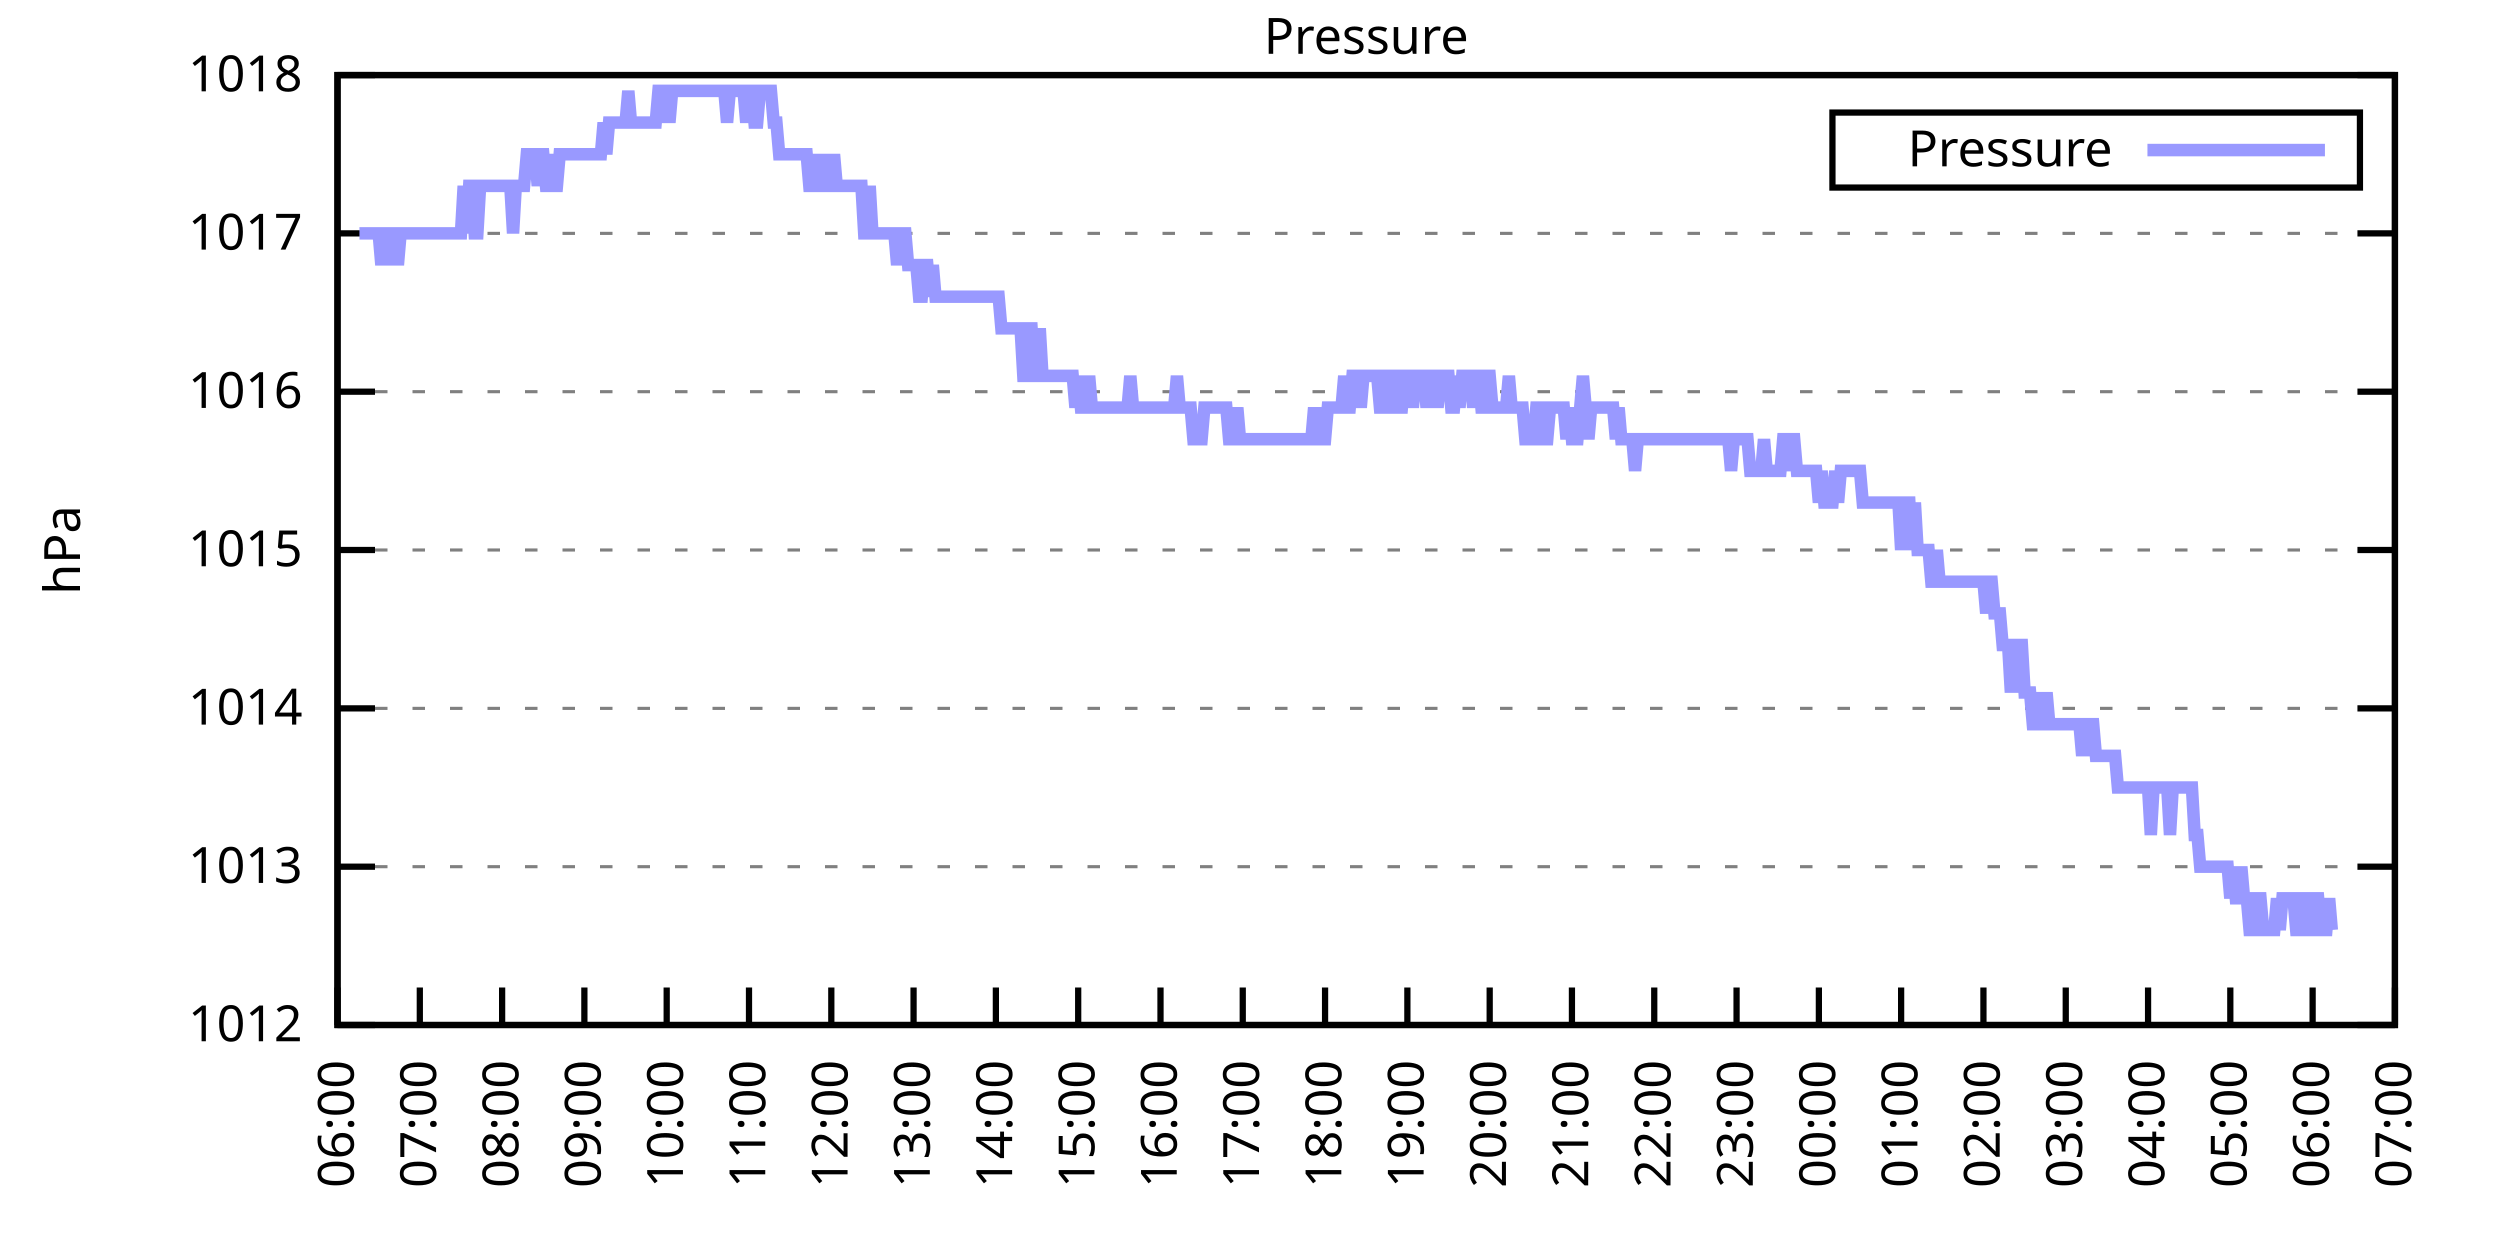
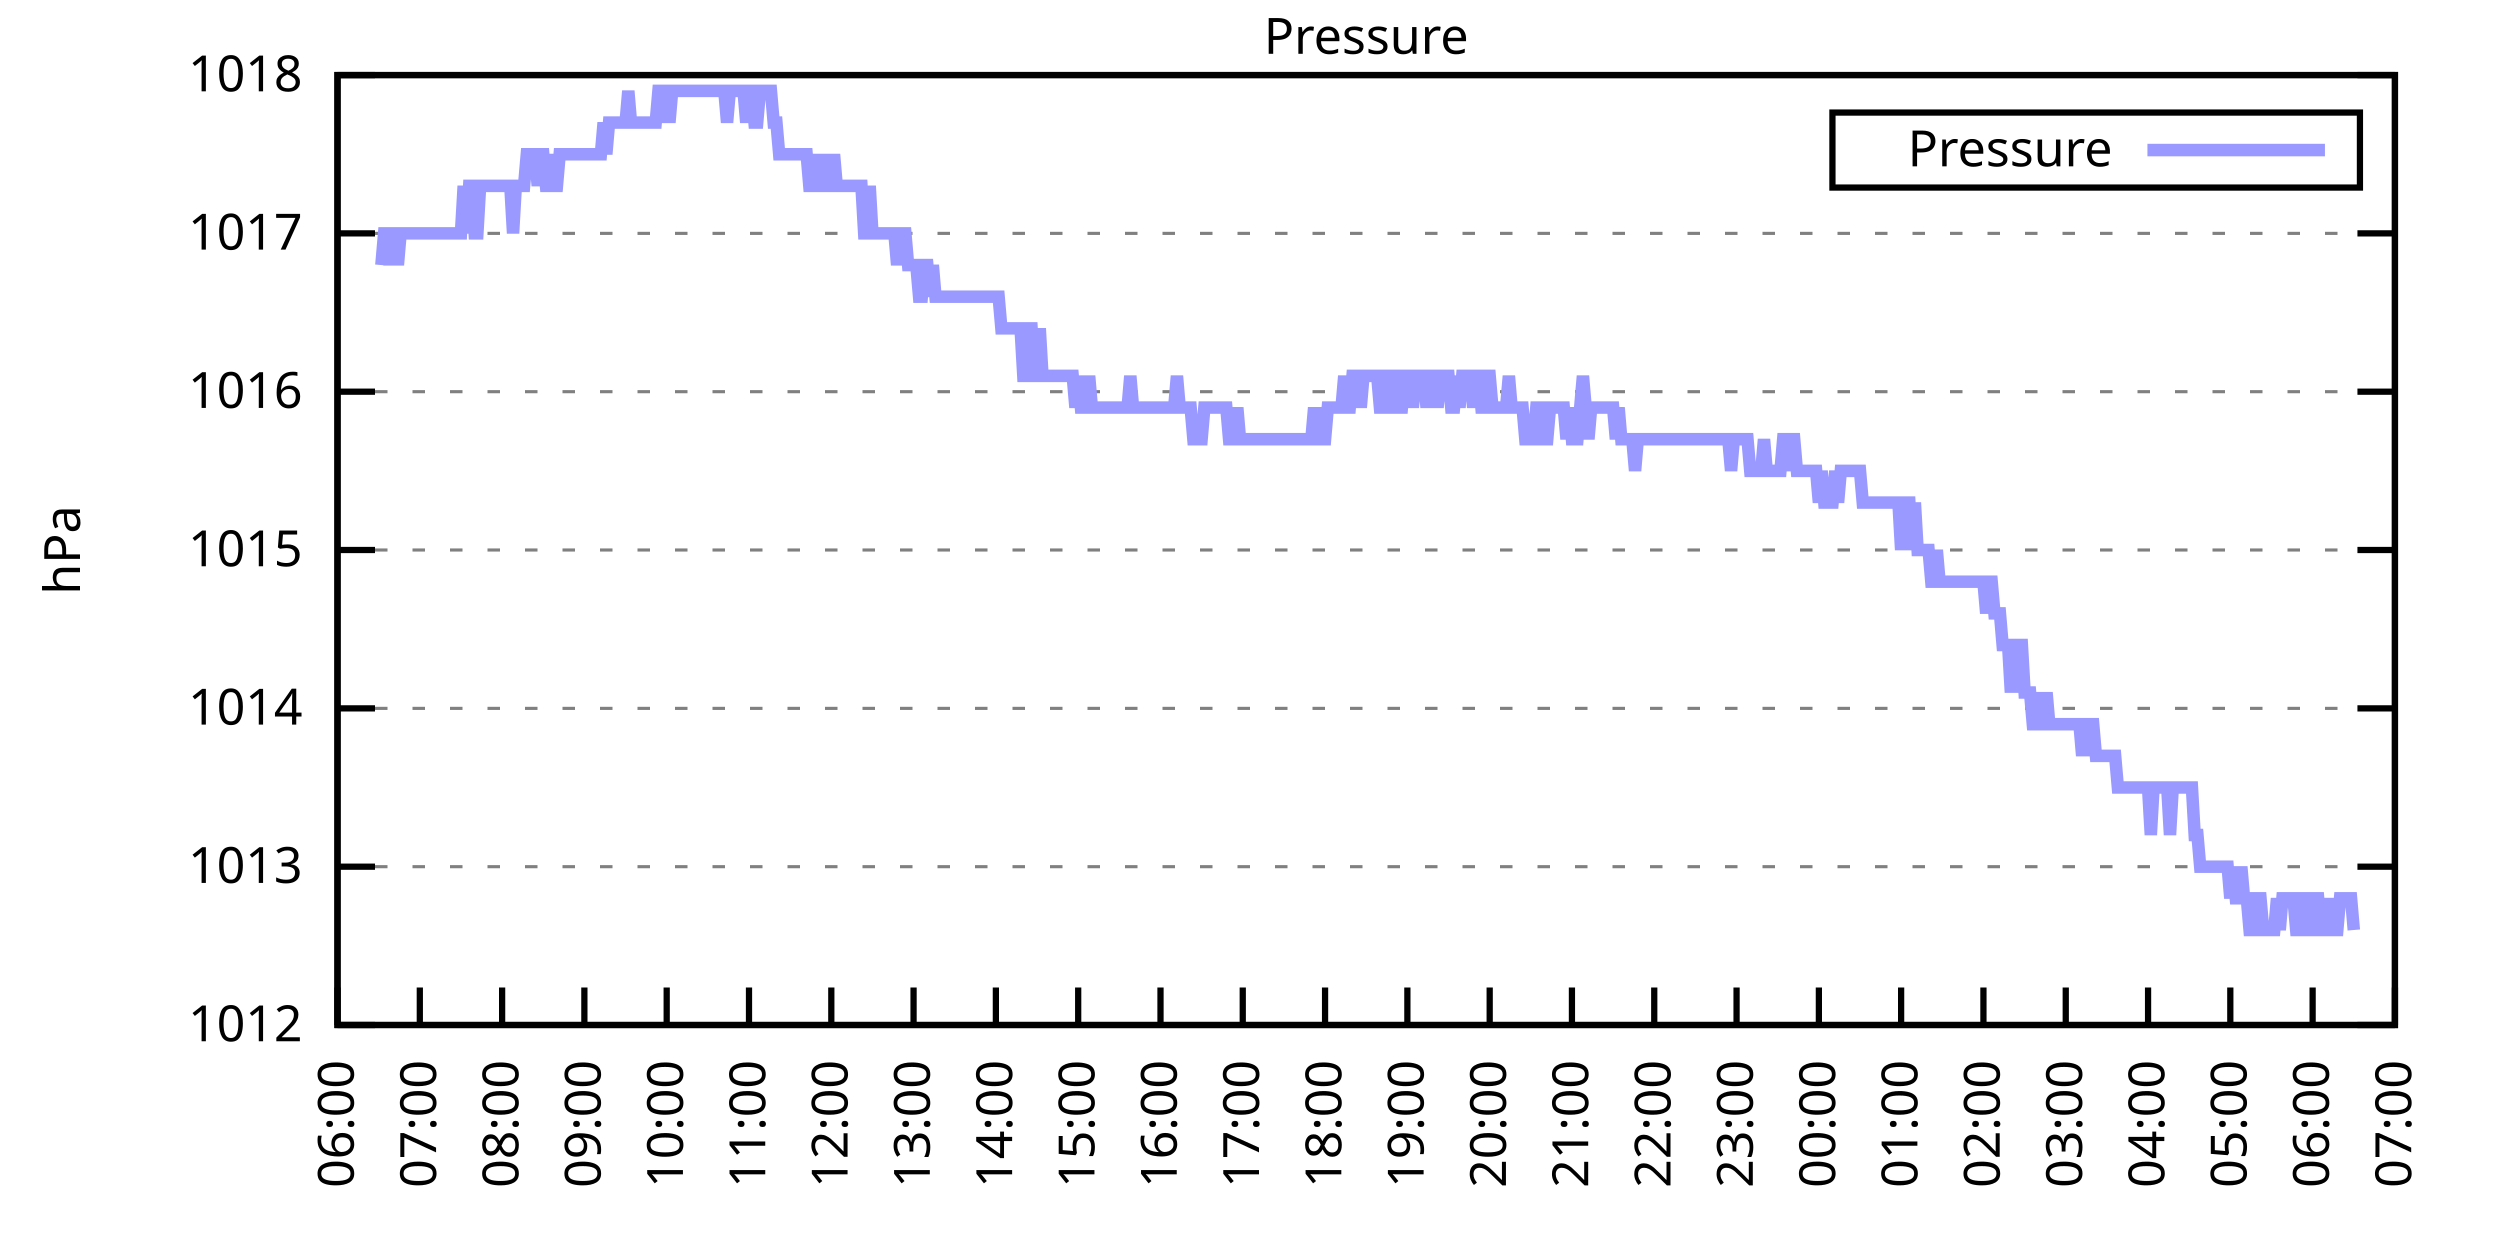
<svg xmlns="http://www.w3.org/2000/svg" xmlns:xlink="http://www.w3.org/1999/xlink" width="400" height="200" viewBox="0 0 400 200">
  <g id="gnuplot_canvas">
    <rect x="0" y="0" width="400" height="200" fill="none" />
    <defs>
      <circle id="gpDot" r="0.5" stroke-width="0.5" stroke="currentColor" />
      <path id="gpPt0" stroke-width="0.333" stroke="currentColor" d="M-1,0 h2 M0,-1 v2" />
      <path id="gpPt1" stroke-width="0.333" stroke="currentColor" d="M-1,-1 L1,1 M1,-1 L-1,1" />
      <path id="gpPt2" stroke-width="0.333" stroke="currentColor" d="M-1,0 L1,0 M0,-1 L0,1 M-1,-1 L1,1 M-1,1 L1,-1" />
      <rect id="gpPt3" stroke-width="0.333" stroke="currentColor" x="-1" y="-1" width="2" height="2" />
      <rect id="gpPt4" stroke-width="0.333" stroke="currentColor" fill="currentColor" x="-1" y="-1" width="2" height="2" />
      <circle id="gpPt5" stroke-width="0.333" stroke="currentColor" cx="0" cy="0" r="1" />
      <use xlink:href="#gpPt5" id="gpPt6" fill="currentColor" stroke="none" />
      <path id="gpPt7" stroke-width="0.333" stroke="currentColor" d="M0,-1.33 L-1.33,0.67 L1.33,0.67 z" />
      <use xlink:href="#gpPt7" id="gpPt8" fill="currentColor" stroke="none" />
      <use xlink:href="#gpPt7" id="gpPt9" stroke="currentColor" transform="rotate(180)" />
      <use xlink:href="#gpPt9" id="gpPt10" fill="currentColor" stroke="none" />
      <use xlink:href="#gpPt3" id="gpPt11" stroke="currentColor" transform="rotate(45)" />
      <use xlink:href="#gpPt11" id="gpPt12" fill="currentColor" stroke="none" />
      <path id="gpPt13" stroke-width="0.333" stroke="currentColor" d="M0,1.330 L1.265,0.411 L0.782,-1.067 L-0.782,-1.076 L-1.265,0.411 z" />
      <use xlink:href="#gpPt13" id="gpPt14" fill="currentColor" stroke="none" />
      <filter id="textbox" filterUnits="objectBoundingBox" x="0" y="0" height="1" width="1">
        <feFlood flood-color="white" flood-opacity="1" result="bgnd" />
        <feComposite in="SourceGraphic" in2="bgnd" operator="atop" />
      </filter>
      <filter id="greybox" filterUnits="objectBoundingBox" x="0" y="0" height="1" width="1">
        <feFlood flood-color="lightgrey" flood-opacity="1" result="grey" />
        <feComposite in="SourceGraphic" in2="grey" operator="atop" />
      </filter>
    </defs>
    <g fill="none" color="white" stroke="currentColor" stroke-width="1.00" stroke-linecap="butt" stroke-linejoin="miter">
</g>
    <g fill="none" color="black" stroke="currentColor" stroke-width="1.00" stroke-linecap="butt" stroke-linejoin="miter">
      <g stroke="none" shape-rendering="crispEdges">
        <polygon fill="rgb(255, 255, 255)" points="54.00,164.00 383.18,164.00 383.18,12.02 54.00,12.02 " />
      </g>
    </g>
    <g fill="none" color="black" stroke="currentColor" stroke-width="1.00" stroke-linecap="butt" stroke-linejoin="miter">
</g>
    <g fill="none" color="black" stroke="black" stroke-width="0.50" stroke-linecap="butt" stroke-linejoin="miter">
</g>
    <g fill="none" color="gray" stroke="currentColor" stroke-width="0.50" stroke-linecap="butt" stroke-linejoin="miter">
      <path stroke="gray" stroke-dasharray="2,4" class="gridline" d="M54.00,164.00 L383.19,164.00  " />
    </g>
    <g fill="none" color="gray" stroke="gray" stroke-width="1.00" stroke-linecap="butt" stroke-linejoin="miter">
</g>
    <g fill="none" color="black" stroke="currentColor" stroke-width="1.00" stroke-linecap="butt" stroke-linejoin="miter">
      <path stroke="black" d="M54.00,164.00 L60.00,164.00 M383.19,164.00 L377.19,164.00  " />
      <g transform="translate(48.40,166.60)" stroke="none" fill="black" font-family="Sans" font-size="8.00" text-anchor="end">
        <text>
          <tspan font-family="Sans"> 1012</tspan>
        </text>
      </g>
    </g>
    <g fill="none" color="black" stroke="currentColor" stroke-width="1.00" stroke-linecap="butt" stroke-linejoin="miter">
</g>
    <g fill="none" color="black" stroke="black" stroke-width="0.50" stroke-linecap="butt" stroke-linejoin="miter">
</g>
    <g fill="none" color="gray" stroke="currentColor" stroke-width="0.50" stroke-linecap="butt" stroke-linejoin="miter">
      <path stroke="gray" stroke-dasharray="2,4" class="gridline" d="M54.00,138.67 L383.19,138.67  " />
    </g>
    <g fill="none" color="gray" stroke="gray" stroke-width="1.00" stroke-linecap="butt" stroke-linejoin="miter">
</g>
    <g fill="none" color="black" stroke="currentColor" stroke-width="1.00" stroke-linecap="butt" stroke-linejoin="miter">
      <path stroke="black" d="M54.00,138.67 L60.00,138.67 M383.19,138.67 L377.19,138.67  " />
      <g transform="translate(48.40,141.27)" stroke="none" fill="black" font-family="Sans" font-size="8.00" text-anchor="end">
        <text>
          <tspan font-family="Sans"> 1013</tspan>
        </text>
      </g>
    </g>
    <g fill="none" color="black" stroke="currentColor" stroke-width="1.00" stroke-linecap="butt" stroke-linejoin="miter">
</g>
    <g fill="none" color="black" stroke="black" stroke-width="0.50" stroke-linecap="butt" stroke-linejoin="miter">
</g>
    <g fill="none" color="gray" stroke="currentColor" stroke-width="0.50" stroke-linecap="butt" stroke-linejoin="miter">
      <path stroke="gray" stroke-dasharray="2,4" class="gridline" d="M54.00,113.34 L383.19,113.34  " />
    </g>
    <g fill="none" color="gray" stroke="gray" stroke-width="1.00" stroke-linecap="butt" stroke-linejoin="miter">
</g>
    <g fill="none" color="black" stroke="currentColor" stroke-width="1.00" stroke-linecap="butt" stroke-linejoin="miter">
      <path stroke="black" d="M54.00,113.34 L60.00,113.34 M383.19,113.34 L377.19,113.34  " />
      <g transform="translate(48.40,115.94)" stroke="none" fill="black" font-family="Sans" font-size="8.00" text-anchor="end">
        <text>
          <tspan font-family="Sans"> 1014</tspan>
        </text>
      </g>
    </g>
    <g fill="none" color="black" stroke="currentColor" stroke-width="1.00" stroke-linecap="butt" stroke-linejoin="miter">
</g>
    <g fill="none" color="black" stroke="black" stroke-width="0.50" stroke-linecap="butt" stroke-linejoin="miter">
</g>
    <g fill="none" color="gray" stroke="currentColor" stroke-width="0.50" stroke-linecap="butt" stroke-linejoin="miter">
      <path stroke="gray" stroke-dasharray="2,4" class="gridline" d="M54.00,88.00 L383.19,88.00  " />
    </g>
    <g fill="none" color="gray" stroke="gray" stroke-width="1.00" stroke-linecap="butt" stroke-linejoin="miter">
</g>
    <g fill="none" color="black" stroke="currentColor" stroke-width="1.00" stroke-linecap="butt" stroke-linejoin="miter">
      <path stroke="black" d="M54.00,88.00 L60.00,88.00 M383.19,88.00 L377.19,88.00  " />
      <g transform="translate(48.40,90.60)" stroke="none" fill="black" font-family="Sans" font-size="8.00" text-anchor="end">
        <text>
          <tspan font-family="Sans"> 1015</tspan>
        </text>
      </g>
    </g>
    <g fill="none" color="black" stroke="currentColor" stroke-width="1.00" stroke-linecap="butt" stroke-linejoin="miter">
</g>
    <g fill="none" color="black" stroke="black" stroke-width="0.50" stroke-linecap="butt" stroke-linejoin="miter">
</g>
    <g fill="none" color="gray" stroke="currentColor" stroke-width="0.50" stroke-linecap="butt" stroke-linejoin="miter">
      <path stroke="gray" stroke-dasharray="2,4" class="gridline" d="M54.00,62.67 L383.19,62.67  " />
    </g>
    <g fill="none" color="gray" stroke="gray" stroke-width="1.00" stroke-linecap="butt" stroke-linejoin="miter">
</g>
    <g fill="none" color="black" stroke="currentColor" stroke-width="1.00" stroke-linecap="butt" stroke-linejoin="miter">
      <path stroke="black" d="M54.00,62.67 L60.00,62.67 M383.19,62.67 L377.19,62.67  " />
      <g transform="translate(48.40,65.27)" stroke="none" fill="black" font-family="Sans" font-size="8.00" text-anchor="end">
        <text>
          <tspan font-family="Sans"> 1016</tspan>
        </text>
      </g>
    </g>
    <g fill="none" color="black" stroke="currentColor" stroke-width="1.00" stroke-linecap="butt" stroke-linejoin="miter">
</g>
    <g fill="none" color="black" stroke="black" stroke-width="0.50" stroke-linecap="butt" stroke-linejoin="miter">
</g>
    <g fill="none" color="gray" stroke="currentColor" stroke-width="0.50" stroke-linecap="butt" stroke-linejoin="miter">
      <path stroke="gray" stroke-dasharray="2,4" class="gridline" d="M54.00,37.34 L383.19,37.34  " />
    </g>
    <g fill="none" color="gray" stroke="gray" stroke-width="1.00" stroke-linecap="butt" stroke-linejoin="miter">
</g>
    <g fill="none" color="black" stroke="currentColor" stroke-width="1.00" stroke-linecap="butt" stroke-linejoin="miter">
      <path stroke="black" d="M54.00,37.34 L60.00,37.34 M383.19,37.34 L377.19,37.34  " />
      <g transform="translate(48.40,39.94)" stroke="none" fill="black" font-family="Sans" font-size="8.00" text-anchor="end">
        <text>
          <tspan font-family="Sans"> 1017</tspan>
        </text>
      </g>
    </g>
    <g fill="none" color="black" stroke="currentColor" stroke-width="1.00" stroke-linecap="butt" stroke-linejoin="miter">
</g>
    <g fill="none" color="black" stroke="black" stroke-width="0.50" stroke-linecap="butt" stroke-linejoin="miter">
</g>
    <g fill="none" color="gray" stroke="currentColor" stroke-width="0.50" stroke-linecap="butt" stroke-linejoin="miter">
      <path stroke="gray" stroke-dasharray="2,4" class="gridline" d="M54.00,12.01 L383.19,12.01  " />
    </g>
    <g fill="none" color="gray" stroke="gray" stroke-width="1.00" stroke-linecap="butt" stroke-linejoin="miter">
</g>
    <g fill="none" color="black" stroke="currentColor" stroke-width="1.00" stroke-linecap="butt" stroke-linejoin="miter">
      <path stroke="black" d="M54.00,12.01 L60.00,12.01 M383.19,12.01 L377.19,12.01  " />
      <g transform="translate(48.40,14.61)" stroke="none" fill="black" font-family="Sans" font-size="8.00" text-anchor="end">
        <text>
          <tspan font-family="Sans"> 1018</tspan>
        </text>
      </g>
    </g>
    <g fill="none" color="black" stroke="currentColor" stroke-width="1.00" stroke-linecap="butt" stroke-linejoin="miter">
      <path stroke="black" d="M54.00,164.00 L54.00,158.00  " />
      <g transform="translate(56.60,169.60) rotate(270.00)" stroke="none" fill="black" font-family="Sans" font-size="8.00" text-anchor="end">
        <text>
          <tspan font-family="Sans">06:00</tspan>
        </text>
      </g>
    </g>
    <g fill="none" color="black" stroke="currentColor" stroke-width="1.00" stroke-linecap="butt" stroke-linejoin="miter">
      <path stroke="black" d="M67.17,164.00 L67.17,158.00  " />
      <g transform="translate(69.77,169.60) rotate(270.00)" stroke="none" fill="black" font-family="Sans" font-size="8.00" text-anchor="end">
        <text>
          <tspan font-family="Sans">07:00</tspan>
        </text>
      </g>
    </g>
    <g fill="none" color="black" stroke="currentColor" stroke-width="1.00" stroke-linecap="butt" stroke-linejoin="miter">
      <path stroke="black" d="M80.34,164.00 L80.34,158.00  " />
      <g transform="translate(82.94,169.60) rotate(270.00)" stroke="none" fill="black" font-family="Sans" font-size="8.00" text-anchor="end">
        <text>
          <tspan font-family="Sans">08:00</tspan>
        </text>
      </g>
    </g>
    <g fill="none" color="black" stroke="currentColor" stroke-width="1.00" stroke-linecap="butt" stroke-linejoin="miter">
      <path stroke="black" d="M93.50,164.00 L93.50,158.00  " />
      <g transform="translate(96.10,169.60) rotate(270.00)" stroke="none" fill="black" font-family="Sans" font-size="8.00" text-anchor="end">
        <text>
          <tspan font-family="Sans">09:00</tspan>
        </text>
      </g>
    </g>
    <g fill="none" color="black" stroke="currentColor" stroke-width="1.00" stroke-linecap="butt" stroke-linejoin="miter">
      <path stroke="black" d="M106.67,164.00 L106.67,158.00  " />
      <g transform="translate(109.27,169.60) rotate(270.00)" stroke="none" fill="black" font-family="Sans" font-size="8.00" text-anchor="end">
        <text>
          <tspan font-family="Sans">10:00</tspan>
        </text>
      </g>
    </g>
    <g fill="none" color="black" stroke="currentColor" stroke-width="1.00" stroke-linecap="butt" stroke-linejoin="miter">
      <path stroke="black" d="M119.84,164.00 L119.84,158.00  " />
      <g transform="translate(122.44,169.60) rotate(270.00)" stroke="none" fill="black" font-family="Sans" font-size="8.00" text-anchor="end">
        <text>
          <tspan font-family="Sans">11:00</tspan>
        </text>
      </g>
    </g>
    <g fill="none" color="black" stroke="currentColor" stroke-width="1.00" stroke-linecap="butt" stroke-linejoin="miter">
      <path stroke="black" d="M133.01,164.00 L133.01,158.00  " />
      <g transform="translate(135.61,169.60) rotate(270.00)" stroke="none" fill="black" font-family="Sans" font-size="8.00" text-anchor="end">
        <text>
          <tspan font-family="Sans">12:00</tspan>
        </text>
      </g>
    </g>
    <g fill="none" color="black" stroke="currentColor" stroke-width="1.00" stroke-linecap="butt" stroke-linejoin="miter">
      <path stroke="black" d="M146.17,164.00 L146.17,158.00  " />
      <g transform="translate(148.77,169.60) rotate(270.00)" stroke="none" fill="black" font-family="Sans" font-size="8.00" text-anchor="end">
        <text>
          <tspan font-family="Sans">13:00</tspan>
        </text>
      </g>
    </g>
    <g fill="none" color="black" stroke="currentColor" stroke-width="1.00" stroke-linecap="butt" stroke-linejoin="miter">
      <path stroke="black" d="M159.34,164.00 L159.34,158.00  " />
      <g transform="translate(161.94,169.60) rotate(270.00)" stroke="none" fill="black" font-family="Sans" font-size="8.00" text-anchor="end">
        <text>
          <tspan font-family="Sans">14:00</tspan>
        </text>
      </g>
    </g>
    <g fill="none" color="black" stroke="currentColor" stroke-width="1.00" stroke-linecap="butt" stroke-linejoin="miter">
      <path stroke="black" d="M172.51,164.00 L172.51,158.00  " />
      <g transform="translate(175.11,169.60) rotate(270.00)" stroke="none" fill="black" font-family="Sans" font-size="8.00" text-anchor="end">
        <text>
          <tspan font-family="Sans">15:00</tspan>
        </text>
      </g>
    </g>
    <g fill="none" color="black" stroke="currentColor" stroke-width="1.00" stroke-linecap="butt" stroke-linejoin="miter">
      <path stroke="black" d="M185.68,164.00 L185.68,158.00  " />
      <g transform="translate(188.28,169.60) rotate(270.00)" stroke="none" fill="black" font-family="Sans" font-size="8.00" text-anchor="end">
        <text>
          <tspan font-family="Sans">16:00</tspan>
        </text>
      </g>
    </g>
    <g fill="none" color="black" stroke="currentColor" stroke-width="1.00" stroke-linecap="butt" stroke-linejoin="miter">
      <path stroke="black" d="M198.84,164.00 L198.84,158.00  " />
      <g transform="translate(201.44,169.60) rotate(270.00)" stroke="none" fill="black" font-family="Sans" font-size="8.00" text-anchor="end">
        <text>
          <tspan font-family="Sans">17:00</tspan>
        </text>
      </g>
    </g>
    <g fill="none" color="black" stroke="currentColor" stroke-width="1.00" stroke-linecap="butt" stroke-linejoin="miter">
      <path stroke="black" d="M212.01,164.00 L212.01,158.00  " />
      <g transform="translate(214.61,169.60) rotate(270.00)" stroke="none" fill="black" font-family="Sans" font-size="8.00" text-anchor="end">
        <text>
          <tspan font-family="Sans">18:00</tspan>
        </text>
      </g>
    </g>
    <g fill="none" color="black" stroke="currentColor" stroke-width="1.00" stroke-linecap="butt" stroke-linejoin="miter">
      <path stroke="black" d="M225.18,164.00 L225.18,158.00  " />
      <g transform="translate(227.78,169.60) rotate(270.00)" stroke="none" fill="black" font-family="Sans" font-size="8.00" text-anchor="end">
        <text>
          <tspan font-family="Sans">19:00</tspan>
        </text>
      </g>
    </g>
    <g fill="none" color="black" stroke="currentColor" stroke-width="1.00" stroke-linecap="butt" stroke-linejoin="miter">
      <path stroke="black" d="M238.35,164.00 L238.35,158.00  " />
      <g transform="translate(240.95,169.60) rotate(270.00)" stroke="none" fill="black" font-family="Sans" font-size="8.00" text-anchor="end">
        <text>
          <tspan font-family="Sans">20:00</tspan>
        </text>
      </g>
    </g>
    <g fill="none" color="black" stroke="currentColor" stroke-width="1.00" stroke-linecap="butt" stroke-linejoin="miter">
      <path stroke="black" d="M251.51,164.00 L251.51,158.00  " />
      <g transform="translate(254.11,169.60) rotate(270.00)" stroke="none" fill="black" font-family="Sans" font-size="8.00" text-anchor="end">
        <text>
          <tspan font-family="Sans">21:00</tspan>
        </text>
      </g>
    </g>
    <g fill="none" color="black" stroke="currentColor" stroke-width="1.00" stroke-linecap="butt" stroke-linejoin="miter">
      <path stroke="black" d="M264.68,164.00 L264.68,158.00  " />
      <g transform="translate(267.28,169.60) rotate(270.00)" stroke="none" fill="black" font-family="Sans" font-size="8.00" text-anchor="end">
        <text>
          <tspan font-family="Sans">22:00</tspan>
        </text>
      </g>
    </g>
    <g fill="none" color="black" stroke="currentColor" stroke-width="1.00" stroke-linecap="butt" stroke-linejoin="miter">
      <path stroke="black" d="M277.85,164.00 L277.85,158.00  " />
      <g transform="translate(280.45,169.60) rotate(270.00)" stroke="none" fill="black" font-family="Sans" font-size="8.00" text-anchor="end">
        <text>
          <tspan font-family="Sans">23:00</tspan>
        </text>
      </g>
    </g>
    <g fill="none" color="black" stroke="currentColor" stroke-width="1.00" stroke-linecap="butt" stroke-linejoin="miter">
      <path stroke="black" d="M291.02,164.00 L291.02,158.00  " />
      <g transform="translate(293.62,169.60) rotate(270.00)" stroke="none" fill="black" font-family="Sans" font-size="8.00" text-anchor="end">
        <text>
          <tspan font-family="Sans">00:00</tspan>
        </text>
      </g>
    </g>
    <g fill="none" color="black" stroke="currentColor" stroke-width="1.00" stroke-linecap="butt" stroke-linejoin="miter">
      <path stroke="black" d="M304.18,164.00 L304.18,158.00  " />
      <g transform="translate(306.78,169.60) rotate(270.00)" stroke="none" fill="black" font-family="Sans" font-size="8.00" text-anchor="end">
        <text>
          <tspan font-family="Sans">01:00</tspan>
        </text>
      </g>
    </g>
    <g fill="none" color="black" stroke="currentColor" stroke-width="1.00" stroke-linecap="butt" stroke-linejoin="miter">
      <path stroke="black" d="M317.35,164.00 L317.35,158.00  " />
      <g transform="translate(319.95,169.60) rotate(270.00)" stroke="none" fill="black" font-family="Sans" font-size="8.00" text-anchor="end">
        <text>
          <tspan font-family="Sans">02:00</tspan>
        </text>
      </g>
    </g>
    <g fill="none" color="black" stroke="currentColor" stroke-width="1.00" stroke-linecap="butt" stroke-linejoin="miter">
      <path stroke="black" d="M330.52,164.00 L330.52,158.00  " />
      <g transform="translate(333.12,169.60) rotate(270.00)" stroke="none" fill="black" font-family="Sans" font-size="8.00" text-anchor="end">
        <text>
          <tspan font-family="Sans">03:00</tspan>
        </text>
      </g>
    </g>
    <g fill="none" color="black" stroke="currentColor" stroke-width="1.00" stroke-linecap="butt" stroke-linejoin="miter">
      <path stroke="black" d="M343.69,164.00 L343.69,158.00  " />
      <g transform="translate(346.29,169.60) rotate(270.00)" stroke="none" fill="black" font-family="Sans" font-size="8.00" text-anchor="end">
        <text>
          <tspan font-family="Sans">04:00</tspan>
        </text>
      </g>
    </g>
    <g fill="none" color="black" stroke="currentColor" stroke-width="1.00" stroke-linecap="butt" stroke-linejoin="miter">
      <path stroke="black" d="M356.85,164.00 L356.85,158.00  " />
      <g transform="translate(359.45,169.60) rotate(270.00)" stroke="none" fill="black" font-family="Sans" font-size="8.00" text-anchor="end">
        <text>
          <tspan font-family="Sans">05:00</tspan>
        </text>
      </g>
    </g>
    <g fill="none" color="black" stroke="currentColor" stroke-width="1.00" stroke-linecap="butt" stroke-linejoin="miter">
      <path stroke="black" d="M370.02,164.00 L370.02,158.00  " />
      <g transform="translate(372.62,169.60) rotate(270.00)" stroke="none" fill="black" font-family="Sans" font-size="8.00" text-anchor="end">
        <text>
          <tspan font-family="Sans">06:00</tspan>
        </text>
      </g>
    </g>
    <g fill="none" color="black" stroke="currentColor" stroke-width="1.00" stroke-linecap="butt" stroke-linejoin="miter">
      <path stroke="black" d="M383.19,164.00 L383.19,158.00  " />
      <g transform="translate(385.79,169.60) rotate(270.00)" stroke="none" fill="black" font-family="Sans" font-size="8.00" text-anchor="end">
        <text>
          <tspan font-family="Sans">07:00</tspan>
        </text>
      </g>
    </g>
    <g fill="none" color="black" stroke="currentColor" stroke-width="1.00" stroke-linecap="butt" stroke-linejoin="miter">
</g>
    <g fill="none" color="black" stroke="currentColor" stroke-width="1.00" stroke-linecap="butt" stroke-linejoin="miter">
      <path stroke="black" d="M54.00,12.01 L54.00,164.00 L383.19,164.00 L383.19,12.01 L54.00,12.01 Z  " />
    </g>
    <g fill="none" color="black" stroke="currentColor" stroke-width="1.00" stroke-linecap="butt" stroke-linejoin="miter">
</g>
    <g fill="none" color="black" stroke="currentColor" stroke-width="1.00" stroke-linecap="butt" stroke-linejoin="miter">
      <path stroke="black" d="M293.19,30.01 L293.19,18.01 L377.59,18.01 L377.59,30.01 L293.19,30.01 Z  " />
    </g>
    <g id="Pressure_plot_1">
      <g fill="none" color="white" stroke="black" stroke-width="2.00" stroke-linecap="butt" stroke-linejoin="miter">
</g>
      <g fill="none" color="black" stroke="currentColor" stroke-width="2.00" stroke-linecap="butt" stroke-linejoin="miter">
        <g transform="translate(337.99,26.61)" stroke="none" fill="black" font-family="Sans" font-size="8.00" text-anchor="end">
          <text>
            <tspan font-family="Sans">Pressure</tspan>
          </text>
        </g>
      </g>
      <g fill="none" color="black" stroke="currentColor" stroke-width="2.00" stroke-linecap="butt" stroke-linejoin="miter">
-         <path stroke="rgb(153, 153, 255)" d="M343.59,24.01 L371.99,24.01 M57.51,37.34 L57.95,37.34 L58.39,37.34 L58.83,37.34 L59.27,37.34 L59.71,37.34   L60.14,37.34 L60.58,37.34 L61.02,42.41 L61.46,37.34 L61.90,37.34 L62.34,42.41 L62.78,37.34 L63.22,37.34   L63.66,42.41 L64.10,37.34 L64.53,37.34 L64.97,37.34 L65.41,37.34 L65.85,37.34 L66.29,37.34 L66.73,37.34   L67.17,37.34 L67.61,37.34 L68.05,37.34 L68.48,37.34 L68.92,37.34 L69.36,37.34 L69.80,37.34 L70.24,37.34   L70.68,37.34 L71.12,37.34 L71.56,37.34 L72.00,37.34 L72.43,37.34 L72.87,37.34 L73.31,37.34 L73.75,37.34   L74.19,29.74 L74.63,37.34 L75.07,29.74 L75.51,29.74 L75.95,37.34 L76.38,37.34 L76.82,29.74 L77.26,29.74   L77.70,29.74 L78.14,29.74 L78.58,29.74 L79.02,29.74 L79.46,29.74 L79.90,29.74 L80.34,29.74 L80.77,29.74   L81.21,29.74 L81.65,29.74 L82.09,37.34 L82.53,29.74 L82.97,29.74 L83.41,29.74 L83.85,29.74 L84.29,24.68   L84.72,24.68 L85.16,24.68 L85.60,24.68 L86.04,29.74 L86.48,24.68 L86.92,24.68 L87.36,29.74 L87.80,29.74   L88.24,24.68 L88.67,29.74 L89.11,29.74 L89.55,24.68 L89.99,24.68 L90.43,24.68 L90.87,24.68 L91.31,24.68   L91.75,24.68 L92.19,24.68 L92.62,24.68 L93.06,24.68 L93.50,24.68 L93.94,24.68 L94.38,24.68 L94.82,24.68   L95.26,24.68 L95.70,24.68 L96.14,24.68 L96.58,19.61 L97.01,24.68 L97.45,19.61 L97.89,19.61 L98.33,19.61   L98.77,19.61 L99.21,19.61 L99.65,19.61 L100.09,19.61 L100.53,14.54 L100.96,19.61 L101.40,19.61 L101.84,19.61   L102.28,19.61 L102.72,19.61 L103.16,19.61 L103.60,19.61 L104.04,19.61 L104.48,19.61 L104.91,19.61 L105.35,14.54   L105.79,14.54 L106.23,19.61 L106.67,14.54 L107.11,19.61 L107.55,14.54 L107.99,14.54 L108.43,14.54 L108.87,14.54   L109.30,14.54 L109.74,14.54 L110.18,14.54 L110.62,14.54 L111.06,14.54 L111.50,14.54 L111.94,14.54 L112.38,14.54   L112.82,14.54 L113.25,14.54 L113.69,14.54 L114.13,14.54 L114.57,14.54 L115.01,14.54 L115.45,14.54 L115.89,14.54   L116.33,19.61 L116.77,14.54 L117.20,14.54 L117.64,14.54 L118.08,14.54 L118.52,14.54 L118.96,14.54 L119.40,19.61   L119.84,14.54 L120.28,14.54 L120.72,19.61 L121.15,19.61 L121.59,14.54 L122.03,14.54 L122.47,14.54 L122.91,14.54   L123.35,14.54 L123.79,19.61 L124.23,19.61 L124.67,24.68 L125.11,24.68 L125.54,24.68 L125.98,24.68 L126.42,24.68   L126.86,24.68 L127.30,24.68 L127.74,24.68 L128.18,24.68 L128.62,24.68 L129.06,24.68 L129.49,29.74 L129.93,29.74   L130.37,24.68 L130.81,29.74 L131.25,29.74 L131.69,29.74 L132.13,24.68 L132.57,29.74 L133.01,29.74 L133.44,24.68   L133.88,29.74 L134.32,29.74 L134.76,29.74 L135.20,29.74 L135.64,29.74 L136.08,29.74 L136.52,29.74 L136.96,29.74   L137.39,29.74 L137.83,29.74 L138.27,37.34 L138.71,37.34 L139.15,29.74 L139.59,37.34 L140.03,37.34 L140.47,37.34   L140.91,37.34 L141.35,37.34 L141.78,37.34 L142.22,37.34 L142.66,37.34 L143.10,37.34 L143.54,42.41 L143.98,37.34   L144.42,37.34 L144.86,37.34 L145.30,42.41 L145.73,42.41 L146.17,42.41 L146.61,42.41 L147.05,47.47 L147.49,47.47   L147.93,42.41 L148.37,42.41 L148.81,47.47 L149.25,42.41 L149.68,47.47 L150.12,47.47 L150.56,47.47 L151.00,47.47   L151.44,47.47 L151.88,47.47 L152.32,47.47 L152.76,47.47 L153.20,47.47 L153.63,47.47 L154.07,47.47 L154.51,47.47   L154.95,47.47 L155.39,47.47 L155.83,47.47 L156.27,47.47 L156.71,47.47 L157.15,47.47 L157.59,47.47 L158.02,47.47   L158.46,47.47 L158.90,47.47 L159.34,47.47 L159.78,47.47 L160.22,52.54 L160.66,52.54 L161.10,52.54 L161.54,52.54   L161.97,52.54 L162.41,52.54 L162.85,52.54 L163.29,52.54 L163.73,60.14 L164.17,60.14 L164.61,52.54 L165.05,52.54   L165.49,60.14 L165.92,60.14 L166.36,52.54 L166.80,60.14 L167.24,60.14 L167.68,60.14 L168.12,60.14 L168.56,60.14   L169.00,60.14 L169.44,60.14 L169.87,60.14 L170.31,60.14 L170.75,60.14 L171.19,60.14 L171.63,60.14 L172.07,65.21   L172.51,60.14 L172.95,65.21 L173.39,65.21 L173.83,65.21 L174.26,60.14 L174.70,65.21 L175.14,65.21 L175.58,65.21   L176.02,65.21 L176.46,65.21 L176.90,65.21 L177.34,65.21 L177.78,65.21 L178.21,65.21 L178.65,65.21 L179.09,65.21   L179.53,65.21 L179.97,65.21 L180.41,65.21 L180.85,60.14 L181.29,65.21 L181.73,65.21 L182.16,65.21 L182.60,65.21   L183.04,65.21 L183.48,65.21 L183.92,65.21 L184.36,65.21 L184.80,65.21 L185.24,65.21 L185.68,65.21 L186.11,65.21   L186.55,65.21 L186.99,65.21 L187.43,65.21 L187.87,65.21 L188.31,60.14 L188.75,65.21 L189.19,65.21 L189.63,65.21   L190.07,65.21 L190.50,65.21 L190.94,70.27 L191.38,70.27 L191.82,70.27 L192.26,70.27 L192.70,65.21 L193.14,65.21   L193.58,65.21 L194.02,65.21 L194.45,65.21 L194.89,65.21 L195.33,65.21 L195.77,65.21 L196.21,65.21 L196.65,70.27   L197.09,70.27 L197.53,70.27 L197.97,65.21 L198.40,70.27 L198.84,70.27 L199.28,70.27 L199.72,70.27 L200.16,70.27   L200.60,70.27 L201.04,70.27 L201.48,70.27 L201.92,70.27 L202.35,70.27 L202.79,70.27 L203.23,70.27 L203.67,70.27   L204.11,70.27 L204.55,70.27 L204.99,70.27 L205.43,70.27 L205.87,70.27 L206.31,70.27 L206.74,70.27 L207.18,70.27   L207.62,70.27 L208.06,70.27 L208.50,70.27 L208.94,70.27 L209.38,70.27 L209.82,70.27 L210.26,65.21 L210.69,70.27   L211.13,65.21 L211.57,70.27 L212.01,70.27 L212.45,65.21 L212.89,65.21 L213.33,65.21 L213.77,65.21 L214.21,65.21   L214.64,65.21 L215.08,60.14 L215.52,65.21 L215.96,65.21 L216.40,60.14 L216.84,60.14 L217.28,60.14 L217.72,65.21   L218.16,60.14 L218.60,60.14 L219.03,60.14 L219.47,60.14 L219.91,60.14 L220.35,60.14 L220.79,65.21 L221.23,65.21   L221.67,65.21 L222.11,60.14 L222.55,60.14 L222.98,60.14 L223.42,65.21 L223.86,65.21 L224.30,65.21 L224.74,60.14   L225.18,60.14 L225.62,60.14 L226.06,65.21 L226.50,60.14 L226.93,60.14 L227.37,60.14 L227.81,60.14 L228.25,65.21   L228.69,60.14 L229.13,60.14 L229.57,60.14 L230.01,65.21 L230.45,60.14 L230.88,60.14 L231.32,60.14 L231.76,60.14   L232.20,65.21 L232.64,65.21 L233.08,60.14 L233.52,65.21 L233.96,60.14 L234.40,60.14 L234.84,60.14 L235.27,60.14   L235.71,65.21 L236.15,60.14 L236.59,60.14 L237.03,65.21 L237.47,65.21 L237.91,60.14 L238.35,60.14 L238.79,65.21   L239.22,65.21 L239.66,65.21 L240.10,65.21 L240.54,65.21 L240.98,65.21 L241.42,60.14 L241.86,65.21 L242.30,65.21   L242.74,65.21 L243.17,65.21 L243.61,65.21 L244.05,70.27 L244.49,70.27 L244.93,70.27 L245.37,70.27 L245.81,65.21   L246.25,65.21 L246.69,65.21 L247.12,70.27 L247.56,70.27 L248.00,65.21 L248.44,65.21 L248.88,65.21 L249.32,65.21   L249.76,65.21 L250.20,65.21 L250.64,70.27 L251.08,65.21 L251.51,70.27 L251.95,70.27 L252.39,70.27 L252.83,65.21   L253.27,60.14 L253.71,65.21 L254.15,70.27 L254.59,65.21 L255.03,65.21 L255.46,65.21 L255.90,65.21 L256.34,65.21   L256.78,65.21 L257.22,65.21 L257.66,65.21 L258.10,65.21 L258.54,70.27 L258.98,65.21 L259.41,70.27 L259.85,70.27   L260.29,70.27 L260.73,70.27 L261.17,70.27 L261.61,75.34 L262.05,70.27 L262.49,70.27 L262.93,70.27 L263.36,70.27   L263.80,70.27 L264.24,70.27 L264.68,70.27 L265.12,70.27 L265.56,70.27 L266.00,70.27 L266.44,70.27 L266.88,70.27   L267.32,70.27 L267.75,70.27 L268.19,70.27 L268.63,70.27 L269.07,70.27 L269.51,70.27 L269.95,70.27 L270.39,70.27   L270.83,70.27 L271.27,70.27 L271.70,70.27 L272.14,70.27 L272.58,70.27 L273.02,70.27 L273.46,70.27 L273.90,70.27   L274.34,70.27 L274.78,70.27 L275.22,70.27 L275.65,70.27 L276.09,70.27 L276.53,70.27 L276.97,75.34 L277.41,70.27   L277.85,70.27 L278.29,70.27 L278.73,70.27 L279.17,70.27 L279.60,70.27 L280.04,75.34 L280.48,75.34 L280.92,75.34   L281.36,75.34 L281.80,75.34 L282.24,70.27 L282.68,75.34 L283.12,75.34 L283.56,75.34 L283.99,75.34 L284.43,75.34   L284.87,75.34 L285.31,70.27 L285.75,70.27 L286.19,75.34 L286.63,70.27 L287.07,70.27 L287.51,75.34 L287.94,75.34   L288.38,75.34 L288.82,75.34 L289.26,75.34 L289.70,75.34 L290.14,75.34 L290.58,75.34 L291.02,80.41 L291.46,75.34   L291.89,80.41 L292.33,80.41 L292.77,80.41 L293.21,80.41 L293.65,75.34 L294.09,80.41 L294.53,75.34 L294.97,75.34   L295.41,75.34 L295.84,75.34 L296.28,75.34 L296.72,75.34 L297.16,75.34 L297.60,75.34 L298.04,80.41 L298.48,80.41   L298.92,80.41 L299.36,80.41 L299.80,80.41 L300.23,80.41 L300.67,80.41 L301.11,80.41 L301.55,80.41 L301.99,80.41   L302.43,80.41 L302.87,80.41 L303.31,80.41 L303.75,80.41 L304.18,88.00 L304.62,80.41 L305.06,80.41 L305.50,80.41   L305.94,88.00 L306.38,80.41 L306.82,88.00 L307.26,88.00 L307.70,88.00 L308.13,88.00 L308.57,88.00 L309.01,93.07   L309.45,93.07 L309.89,88.00 L310.33,93.07 L310.77,93.07 L311.21,93.07 L311.65,93.07 L312.08,93.07 L312.52,93.07   L312.96,93.07 L313.40,93.07 L313.84,93.07 L314.28,93.07 L314.72,93.07 L315.16,93.07 L315.60,93.07 L316.04,93.07   L316.47,93.07 L316.91,93.07 L317.35,93.07 L317.79,98.14 L318.23,93.07 L318.67,93.07 L319.11,98.14 L319.55,98.14   L319.99,98.14 L320.42,103.20 L320.86,103.20 L321.30,103.20 L321.74,110.80 L322.18,103.20 L322.62,110.80 L323.06,103.20   L323.50,103.20 L323.94,110.80 L324.37,110.80 L324.81,110.80 L325.25,115.87 L325.69,115.87 L326.13,110.80 L326.57,115.87   L327.01,115.87 L327.45,110.80 L327.89,115.87 L328.33,115.87 L328.76,115.87 L329.20,115.87 L329.64,115.87 L330.08,115.87   L330.52,115.87 L330.96,115.87 L331.40,115.87 L331.84,115.87 L332.28,115.87 L332.71,115.87 L333.15,120.94 L333.59,115.87   L334.03,120.94 L334.47,115.87 L334.91,115.87 L335.35,120.94 L335.79,120.94 L336.23,120.94 L336.66,120.94 L337.10,120.94   L337.54,120.94 L337.98,120.94 L338.42,120.94 L338.86,126.00 L339.30,126.00 L339.74,126.00 L340.18,126.00 L340.61,126.00   L341.05,126.00 L341.49,126.00 L341.93,126.00 L342.37,126.00 L342.81,126.00 L343.25,126.00 L343.69,126.00 L344.13,133.60   L344.57,126.00 L345.00,126.00 L345.44,126.00 L345.88,126.00 L346.32,126.00 L346.76,126.00 L347.20,133.60 L347.64,126.00   L348.08,126.00 L348.52,126.00 L348.95,126.00 L349.39,126.00 L349.83,126.00 L350.27,126.00 L350.71,126.00 L351.15,133.60   L351.59,133.60 L352.03,138.67 L352.47,138.67 L352.90,138.67 L353.34,138.67 L353.78,138.67 L354.22,138.67 L354.66,138.67   L355.10,138.67 L355.54,138.67 L355.98,138.67 L356.42,138.67 L356.85,143.73 L357.29,138.67 L357.73,143.73 L358.17,143.73   L358.61,138.67 L359.05,143.73 L359.49,143.73 L359.93,148.80 L360.37,148.80 L360.81,148.80 L361.24,143.73 L361.68,143.73   L362.12,148.80 L362.56,148.80 L363.00,148.80 L363.44,148.80 L363.88,148.80 L364.32,143.73 L364.76,148.80 L365.19,143.73   L365.63,143.73 L366.07,143.73 L366.51,143.73 L366.95,143.73 L367.39,148.80 L367.83,148.80 L368.27,143.73 L368.71,143.73   L369.14,148.80 L369.58,148.80 L370.02,148.80 L370.46,143.73 L370.90,143.73 L371.34,148.80 L371.78,148.80 L372.22,148.80   L372.66,143.73 L373.09,148.80  " />
+         <path stroke="rgb(153, 153, 255)" d="M343.59,24.01 L371.99,24.01 M61.02,42.41 L61.46,37.34 L61.90,37.34 L62.34,42.41 L62.78,37.34 L63.22,37.34   L63.66,42.41 L64.10,37.34 L64.53,37.34 L64.97,37.34 L65.41,37.34 L65.85,37.34 L66.29,37.34 L66.73,37.34   L67.17,37.34 L67.61,37.34 L68.05,37.34 L68.48,37.34 L68.92,37.34 L69.36,37.34 L69.80,37.34 L70.24,37.34   L70.68,37.34 L71.12,37.34 L71.56,37.34 L72.00,37.34 L72.43,37.34 L72.87,37.34 L73.31,37.34 L73.75,37.34   L74.19,29.74 L74.63,37.34 L75.07,29.74 L75.51,29.74 L75.95,37.34 L76.38,37.34 L76.82,29.74 L77.26,29.74   L77.70,29.74 L78.14,29.74 L78.58,29.74 L79.02,29.74 L79.46,29.74 L79.90,29.74 L80.34,29.74 L80.77,29.74   L81.21,29.74 L81.65,29.74 L82.09,37.34 L82.53,29.74 L82.97,29.74 L83.41,29.74 L83.85,29.74 L84.29,24.68   L84.72,24.68 L85.16,24.68 L85.60,24.68 L86.04,29.74 L86.48,24.68 L86.92,24.68 L87.36,29.74 L87.80,29.74   L88.24,24.68 L88.67,29.74 L89.11,29.74 L89.55,24.68 L89.99,24.68 L90.43,24.68 L90.87,24.68 L91.31,24.68   L91.75,24.68 L92.19,24.68 L92.62,24.68 L93.06,24.68 L93.50,24.68 L93.94,24.68 L94.38,24.68 L94.82,24.68   L95.26,24.68 L95.70,24.68 L96.14,24.68 L96.58,19.61 L97.01,24.68 L97.45,19.61 L97.89,19.61 L98.33,19.61   L98.77,19.61 L99.21,19.61 L99.65,19.61 L100.09,19.61 L100.53,14.54 L100.96,19.61 L101.40,19.61 L101.84,19.61   L102.28,19.61 L102.72,19.61 L103.16,19.61 L103.60,19.61 L104.04,19.61 L104.48,19.61 L104.91,19.61 L105.35,14.54   L105.79,14.54 L106.23,19.61 L106.67,14.54 L107.11,19.61 L107.55,14.54 L107.99,14.54 L108.43,14.54 L108.87,14.54   L109.30,14.54 L109.74,14.54 L110.18,14.54 L110.62,14.54 L111.06,14.54 L111.50,14.54 L111.94,14.54 L112.38,14.54   L112.82,14.54 L113.25,14.54 L113.69,14.54 L114.13,14.54 L114.57,14.54 L115.01,14.54 L115.45,14.54 L115.89,14.54   L116.33,19.61 L116.77,14.54 L117.20,14.54 L117.64,14.54 L118.08,14.54 L118.52,14.54 L118.96,14.54 L119.40,19.61   L119.84,14.54 L120.28,14.54 L120.72,19.61 L121.15,19.61 L121.59,14.54 L122.03,14.54 L122.47,14.54 L122.91,14.54   L123.35,14.54 L123.79,19.61 L124.23,19.61 L124.67,24.68 L125.11,24.68 L125.54,24.68 L125.98,24.68 L126.42,24.68   L126.86,24.68 L127.30,24.68 L127.74,24.68 L128.18,24.68 L128.62,24.68 L129.06,24.68 L129.49,29.74 L129.93,29.74   L130.37,24.68 L130.81,29.74 L131.25,29.74 L131.69,29.74 L132.13,24.68 L132.57,29.74 L133.01,29.74 L133.44,24.68   L133.88,29.74 L134.32,29.74 L134.76,29.74 L135.20,29.74 L135.64,29.74 L136.08,29.74 L136.52,29.74 L136.96,29.74   L137.39,29.74 L137.83,29.74 L138.27,37.34 L138.71,37.34 L139.15,29.74 L139.59,37.34 L140.03,37.34 L140.47,37.34   L140.91,37.34 L141.35,37.34 L141.78,37.34 L142.22,37.34 L142.66,37.34 L143.10,37.34 L143.54,42.41 L143.98,37.34   L144.42,37.34 L144.86,37.34 L145.30,42.41 L145.73,42.41 L146.17,42.41 L146.61,42.41 L147.05,47.47 L147.49,47.47   L147.93,42.41 L148.37,42.41 L148.81,47.47 L149.25,42.41 L149.68,47.47 L150.12,47.47 L150.56,47.47 L151.00,47.47   L151.44,47.47 L151.88,47.47 L152.32,47.47 L152.76,47.47 L153.20,47.47 L153.63,47.47 L154.07,47.47 L154.51,47.47   L154.95,47.47 L155.39,47.47 L155.83,47.47 L156.27,47.47 L156.71,47.47 L157.15,47.47 L157.59,47.47 L158.02,47.47   L158.46,47.47 L158.90,47.47 L159.34,47.47 L159.78,47.47 L160.22,52.54 L160.66,52.54 L161.10,52.54 L161.54,52.54   L161.97,52.54 L162.41,52.54 L162.85,52.54 L163.29,52.54 L163.73,60.14 L164.17,60.14 L164.61,52.54 L165.05,52.54   L165.49,60.14 L165.92,60.14 L166.36,52.54 L166.80,60.14 L167.24,60.14 L167.68,60.14 L168.12,60.14 L168.56,60.14   L169.00,60.14 L169.44,60.14 L169.87,60.14 L170.31,60.14 L170.75,60.14 L171.19,60.14 L171.63,60.14 L172.07,65.21   L172.51,60.14 L172.95,65.21 L173.39,65.21 L173.83,65.21 L174.26,60.14 L174.70,65.21 L175.14,65.21 L175.58,65.21   L176.02,65.21 L176.46,65.21 L176.90,65.21 L177.34,65.21 L177.78,65.21 L178.21,65.21 L178.65,65.21 L179.09,65.21   L179.53,65.21 L179.97,65.21 L180.41,65.21 L180.85,60.14 L181.29,65.21 L181.73,65.21 L182.16,65.21 L182.60,65.21   L183.04,65.21 L183.48,65.21 L183.92,65.21 L184.36,65.21 L184.80,65.21 L185.24,65.21 L185.68,65.21 L186.11,65.21   L186.55,65.21 L186.99,65.21 L187.43,65.21 L187.87,65.21 L188.31,60.14 L188.75,65.21 L189.19,65.21 L189.63,65.21   L190.07,65.21 L190.50,65.21 L190.94,70.27 L191.38,70.27 L191.82,70.27 L192.26,70.27 L192.70,65.21 L193.14,65.21   L193.58,65.21 L194.02,65.21 L194.45,65.21 L194.89,65.21 L195.33,65.21 L195.77,65.21 L196.21,65.21 L196.65,70.27   L197.09,70.27 L197.53,70.27 L197.97,65.21 L198.40,70.27 L198.84,70.27 L199.28,70.27 L199.72,70.27 L200.16,70.27   L200.60,70.27 L201.04,70.27 L201.48,70.27 L201.92,70.27 L202.35,70.27 L202.79,70.27 L203.23,70.27 L203.67,70.27   L204.11,70.27 L204.55,70.27 L204.99,70.27 L205.43,70.27 L205.87,70.27 L206.31,70.27 L206.74,70.27 L207.18,70.27   L207.62,70.27 L208.06,70.27 L208.50,70.27 L208.94,70.27 L209.38,70.27 L209.82,70.27 L210.26,65.21 L210.69,70.27   L211.13,65.21 L211.57,70.27 L212.01,70.27 L212.45,65.21 L212.89,65.21 L213.33,65.21 L213.77,65.21 L214.21,65.21   L214.64,65.21 L215.08,60.14 L215.52,65.21 L215.96,65.21 L216.40,60.14 L216.84,60.14 L217.28,60.14 L217.72,65.21   L218.16,60.14 L218.60,60.14 L219.03,60.14 L219.47,60.14 L219.91,60.14 L220.35,60.14 L220.79,65.21 L221.23,65.21   L221.67,65.21 L222.11,60.14 L222.55,60.14 L222.98,60.14 L223.42,65.21 L223.86,65.21 L224.30,65.21 L224.74,60.14   L225.18,60.14 L225.62,60.14 L226.06,65.21 L226.50,60.14 L226.93,60.14 L227.37,60.14 L227.81,60.14 L228.25,65.21   L228.69,60.14 L229.13,60.14 L229.57,60.14 L230.01,65.21 L230.45,60.14 L230.88,60.14 L231.32,60.14 L231.76,60.14   L232.20,65.21 L232.64,65.21 L233.08,60.14 L233.52,65.21 L233.96,60.14 L234.40,60.14 L234.84,60.14 L235.27,60.14   L235.71,65.21 L236.15,60.14 L236.59,60.14 L237.03,65.21 L237.47,65.21 L237.91,60.14 L238.35,60.14 L238.79,65.21   L239.22,65.21 L239.66,65.21 L240.10,65.21 L240.54,65.21 L240.98,65.21 L241.42,60.14 L241.86,65.21 L242.30,65.21   L242.74,65.21 L243.17,65.21 L243.61,65.21 L244.05,70.27 L244.49,70.27 L244.93,70.27 L245.37,70.27 L245.81,65.21   L246.25,65.21 L246.69,65.21 L247.12,70.27 L247.56,70.27 L248.00,65.21 L248.44,65.21 L248.88,65.21 L249.32,65.21   L249.76,65.21 L250.20,65.21 L250.64,70.27 L251.08,65.21 L251.51,70.27 L251.95,70.27 L252.39,70.27 L252.83,65.21   L253.27,60.14 L253.71,65.21 L254.15,70.27 L254.59,65.21 L255.03,65.21 L255.46,65.21 L255.90,65.21 L256.34,65.21   L256.78,65.21 L257.22,65.21 L257.66,65.21 L258.10,65.21 L258.54,70.27 L258.98,65.21 L259.41,70.27 L259.85,70.27   L260.29,70.27 L260.73,70.27 L261.17,70.27 L261.61,75.34 L262.05,70.27 L262.49,70.27 L262.93,70.27 L263.36,70.27   L263.80,70.27 L264.24,70.27 L264.68,70.27 L265.12,70.27 L265.56,70.27 L266.00,70.27 L266.44,70.27 L266.88,70.27   L267.32,70.27 L267.75,70.27 L268.19,70.27 L268.63,70.27 L269.07,70.27 L269.51,70.27 L269.95,70.27 L270.39,70.27   L270.83,70.27 L271.27,70.27 L271.70,70.27 L272.14,70.27 L272.58,70.27 L273.02,70.27 L273.46,70.27 L273.90,70.27   L274.34,70.27 L274.78,70.27 L275.22,70.27 L275.65,70.27 L276.09,70.27 L276.53,70.27 L276.97,75.34 L277.41,70.27   L277.85,70.27 L278.29,70.27 L278.73,70.27 L279.17,70.27 L279.60,70.27 L280.04,75.34 L280.48,75.34 L280.92,75.34   L281.36,75.34 L281.80,75.34 L282.24,70.27 L282.68,75.34 L283.12,75.34 L283.56,75.34 L283.99,75.34 L284.43,75.34   L284.87,75.34 L285.31,70.27 L285.75,70.27 L286.19,75.34 L286.63,70.27 L287.07,70.27 L287.51,75.34 L287.94,75.34   L288.38,75.34 L288.82,75.34 L289.26,75.34 L289.70,75.34 L290.14,75.34 L290.58,75.34 L291.02,80.41 L291.46,75.34   L291.89,80.41 L292.33,80.41 L292.77,80.41 L293.21,80.41 L293.65,75.34 L294.09,80.41 L294.53,75.34 L294.97,75.34   L295.41,75.34 L295.84,75.34 L296.28,75.34 L296.72,75.34 L297.16,75.34 L297.60,75.34 L298.04,80.41 L298.48,80.41   L298.92,80.41 L299.36,80.41 L299.80,80.41 L300.23,80.41 L300.67,80.41 L301.11,80.41 L301.55,80.41 L301.99,80.41   L302.43,80.41 L302.87,80.41 L303.31,80.41 L303.75,80.41 L304.18,88.00 L304.62,80.41 L305.06,80.41 L305.50,80.41   L305.94,88.00 L306.38,80.41 L306.82,88.00 L307.26,88.00 L307.70,88.00 L308.13,88.00 L308.57,88.00 L309.01,93.07   L309.45,93.07 L309.89,88.00 L310.33,93.07 L310.77,93.07 L311.21,93.07 L311.65,93.07 L312.08,93.07 L312.52,93.07   L312.96,93.07 L313.40,93.07 L313.84,93.07 L314.28,93.07 L314.72,93.07 L315.16,93.07 L315.60,93.07 L316.04,93.07   L316.47,93.07 L316.91,93.07 L317.35,93.07 L317.79,98.14 L318.23,93.07 L318.67,93.07 L319.11,98.14 L319.55,98.14   L319.99,98.14 L320.42,103.20 L320.86,103.20 L321.30,103.20 L321.74,110.80 L322.18,103.20 L322.62,110.80 L323.06,103.20   L323.50,103.20 L323.94,110.80 L324.37,110.80 L324.81,110.80 L325.25,115.87 L325.69,115.87 L326.13,110.80 L326.57,115.87   L327.01,115.87 L327.45,110.80 L327.89,115.87 L328.33,115.87 L328.76,115.87 L329.20,115.87 L329.64,115.87 L330.08,115.87   L330.52,115.87 L330.96,115.87 L331.40,115.87 L331.84,115.87 L332.28,115.87 L332.71,115.87 L333.15,120.94 L333.59,115.87   L334.03,120.94 L334.47,115.87 L334.91,115.87 L335.35,120.94 L335.79,120.94 L336.23,120.94 L336.66,120.94 L337.10,120.94   L337.54,120.94 L337.98,120.94 L338.42,120.94 L338.86,126.00 L339.30,126.00 L339.74,126.00 L340.18,126.00 L340.61,126.00   L341.05,126.00 L341.49,126.00 L341.93,126.00 L342.37,126.00 L342.81,126.00 L343.25,126.00 L343.69,126.00 L344.13,133.60   L344.57,126.00 L345.00,126.00 L345.44,126.00 L345.88,126.00 L346.32,126.00 L346.76,126.00 L347.20,133.60 L347.64,126.00   L348.08,126.00 L348.52,126.00 L348.95,126.00 L349.39,126.00 L349.83,126.00 L350.27,126.00 L350.71,126.00 L351.15,133.60   L351.59,133.60 L352.03,138.67 L352.47,138.67 L352.90,138.67 L353.34,138.67 L353.78,138.67 L354.22,138.67 L354.66,138.67   L355.10,138.67 L355.54,138.67 L355.98,138.67 L356.42,138.67 L356.85,143.73 L357.29,138.67 L357.73,143.73 L358.17,143.73   L358.61,138.67 L359.05,143.73 L359.49,143.73 L359.93,148.80 L360.37,148.80 L360.81,148.80 L361.24,143.73 L361.68,143.73   L362.12,148.80 L362.56,148.80 L363.00,148.80 L363.44,148.80 L363.88,148.80 L364.32,143.73 L364.76,148.80 L365.19,143.73   L365.63,143.73 L366.07,143.73 L366.51,143.73 L366.95,143.73 L367.39,148.80 L367.83,148.80 L368.27,143.73 L368.71,143.73   L369.14,148.80 L369.58,148.80 L370.02,148.80 L370.46,143.73 L370.90,143.73 L371.34,148.80 L371.78,148.80 L372.22,148.80   L372.66,143.73 L373.09,148.80 L373.53,148.80 L373.97,148.80 L374.41,143.73 L374.85,143.73 L375.29,143.73 L375.73,143.73   L376.17,143.73 L376.61,148.80  " />
      </g>
    </g>
    <g fill="none" color="black" stroke="currentColor" stroke-width="2.00" stroke-linecap="butt" stroke-linejoin="miter">
</g>
    <g fill="none" color="black" stroke="black" stroke-width="1.00" stroke-linecap="butt" stroke-linejoin="miter">
</g>
    <g fill="none" color="black" stroke="currentColor" stroke-width="1.00" stroke-linecap="butt" stroke-linejoin="miter">
      <path stroke="black" d="M54.00,12.01 L54.00,164.00 L383.19,164.00 L383.19,12.01 L54.00,12.01 Z  " />
      <g transform="translate(12.80,88.01) rotate(270.00)" stroke="none" fill="black" font-family="Sans" font-size="8.00" text-anchor="middle">
        <text>
          <tspan font-family="Sans">hPa</tspan>
        </text>
      </g>
    </g>
    <g fill="none" color="black" stroke="currentColor" stroke-width="1.00" stroke-linecap="butt" stroke-linejoin="miter">
</g>
    <g fill="none" color="black" stroke="currentColor" stroke-width="1.00" stroke-linecap="butt" stroke-linejoin="miter">
      <g transform="translate(218.59,8.61)" stroke="none" fill="black" font-family="Sans" font-size="8.00" text-anchor="middle">
        <text>
          <tspan font-family="Sans">Pressure</tspan>
        </text>
      </g>
    </g>
    <g fill="none" color="black" stroke="currentColor" stroke-width="1.00" stroke-linecap="butt" stroke-linejoin="miter">
</g>
  </g>
</svg>
